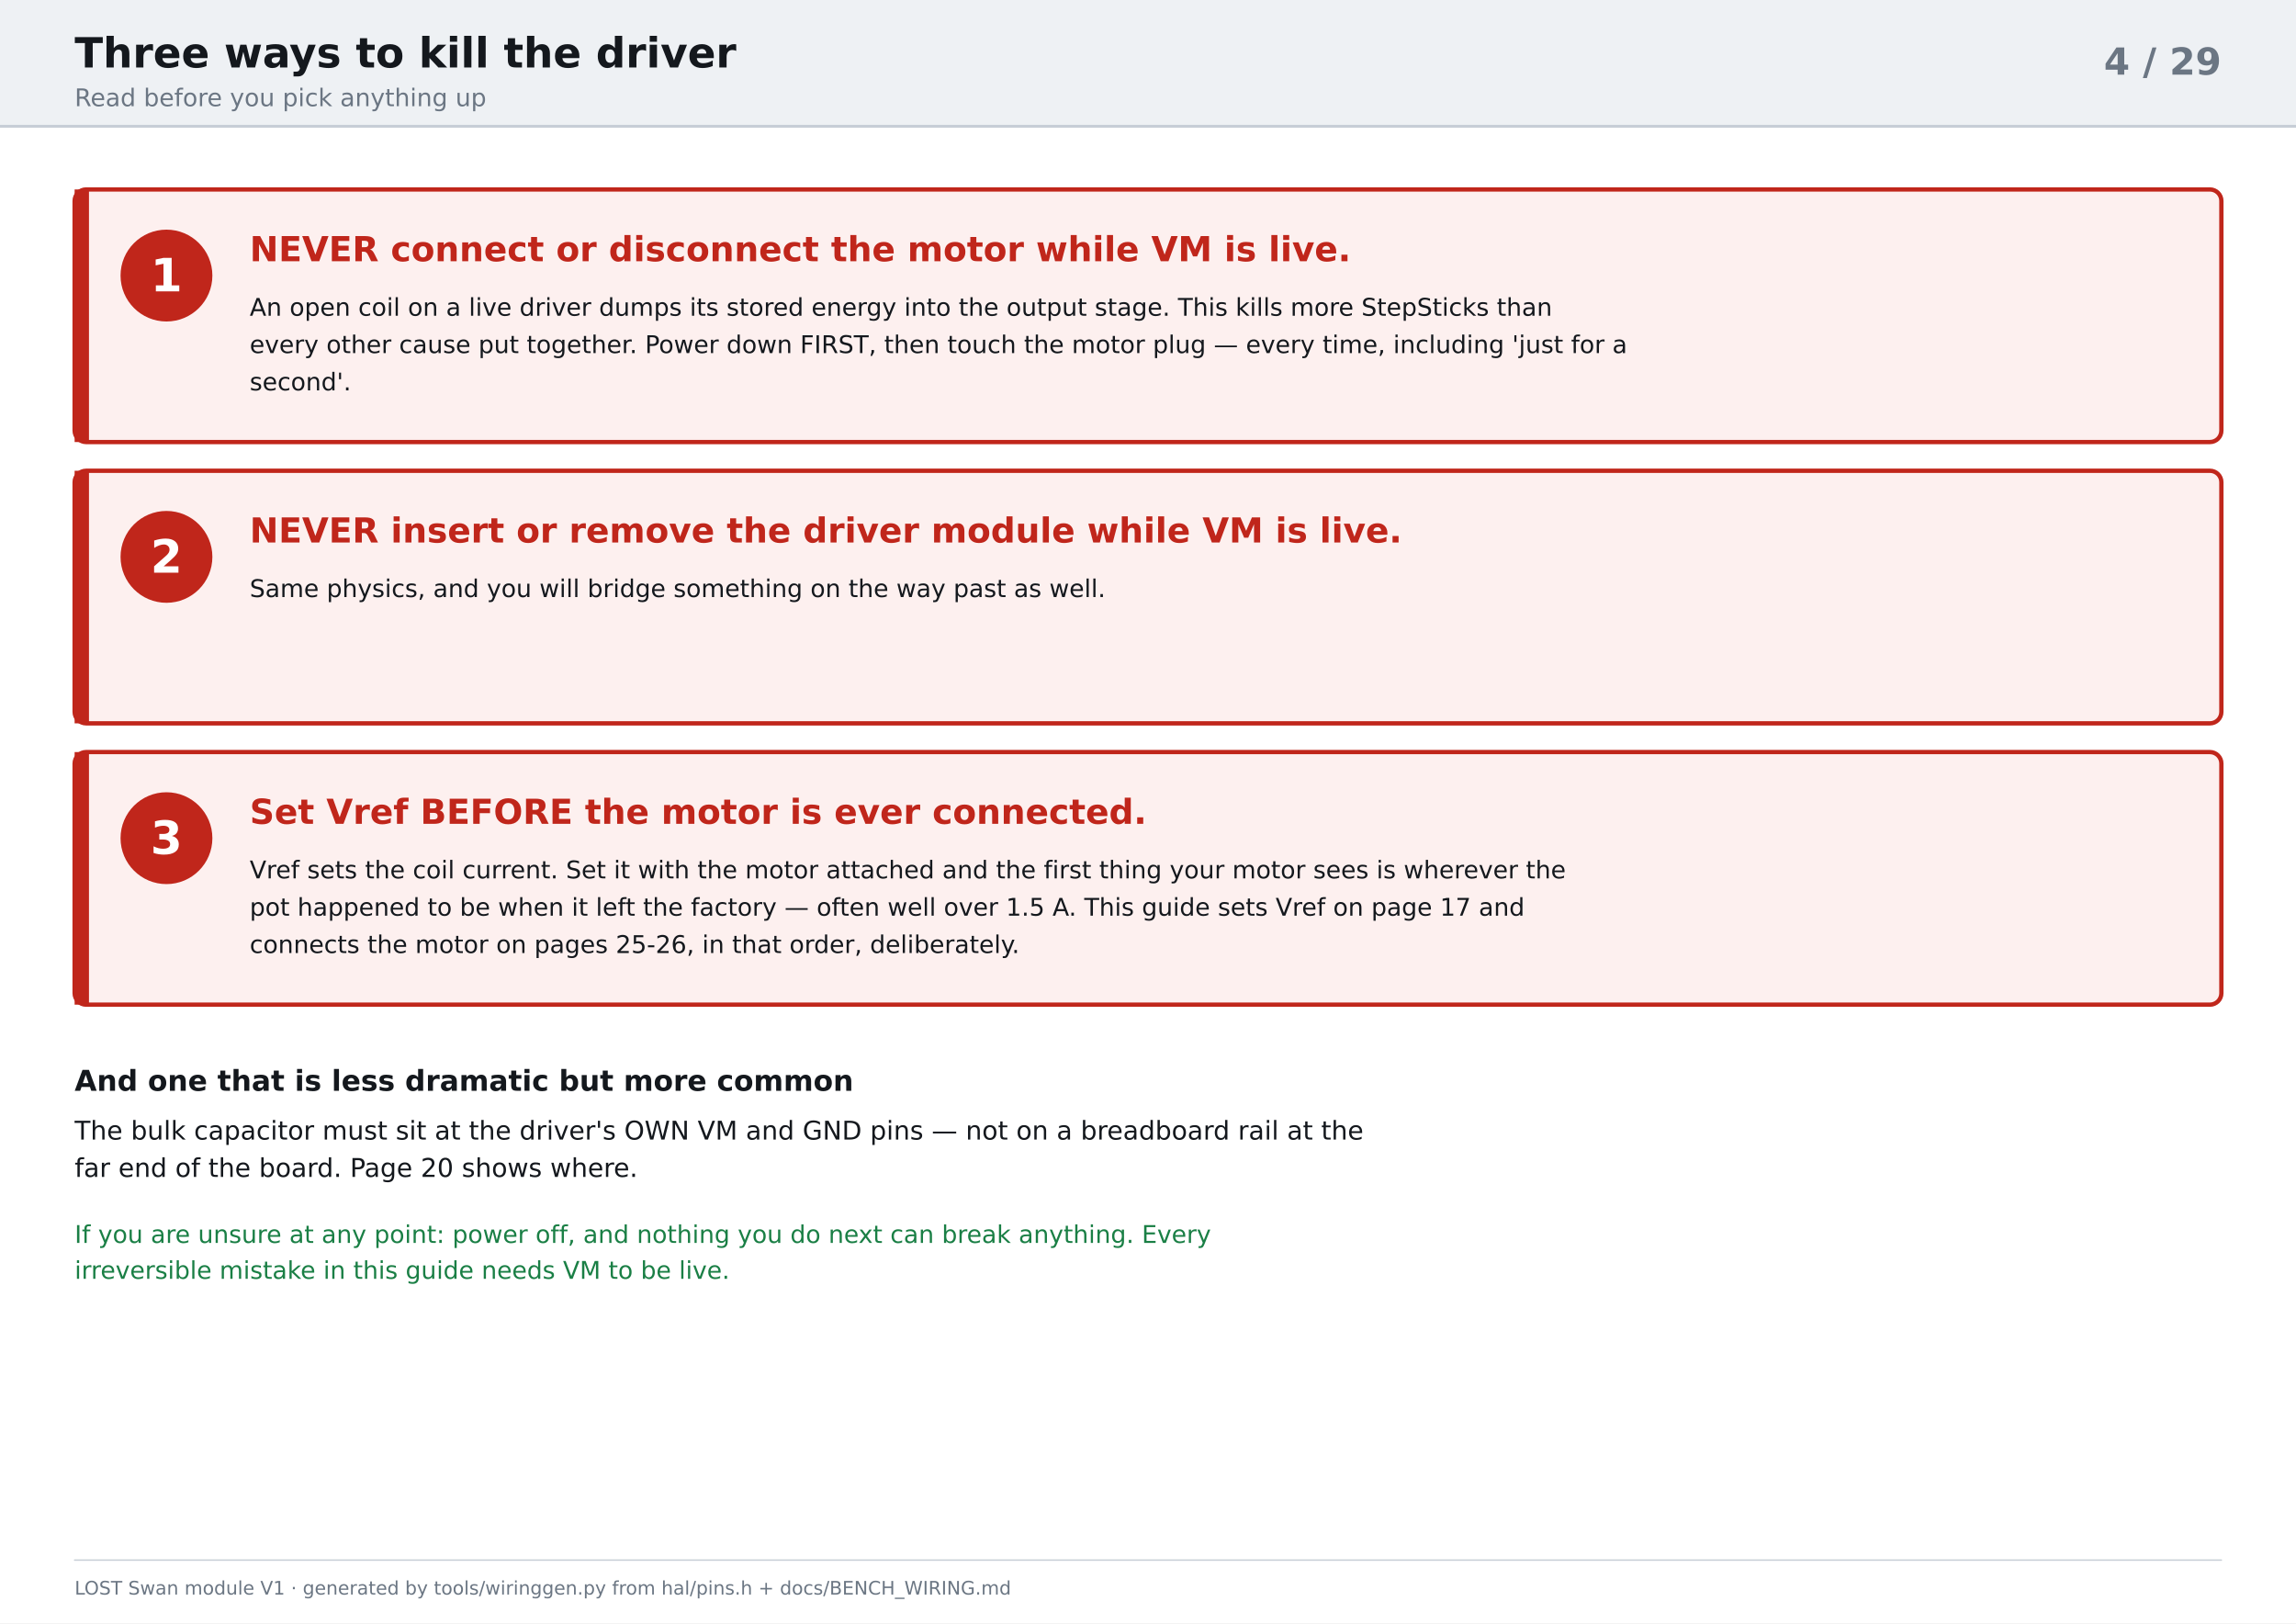
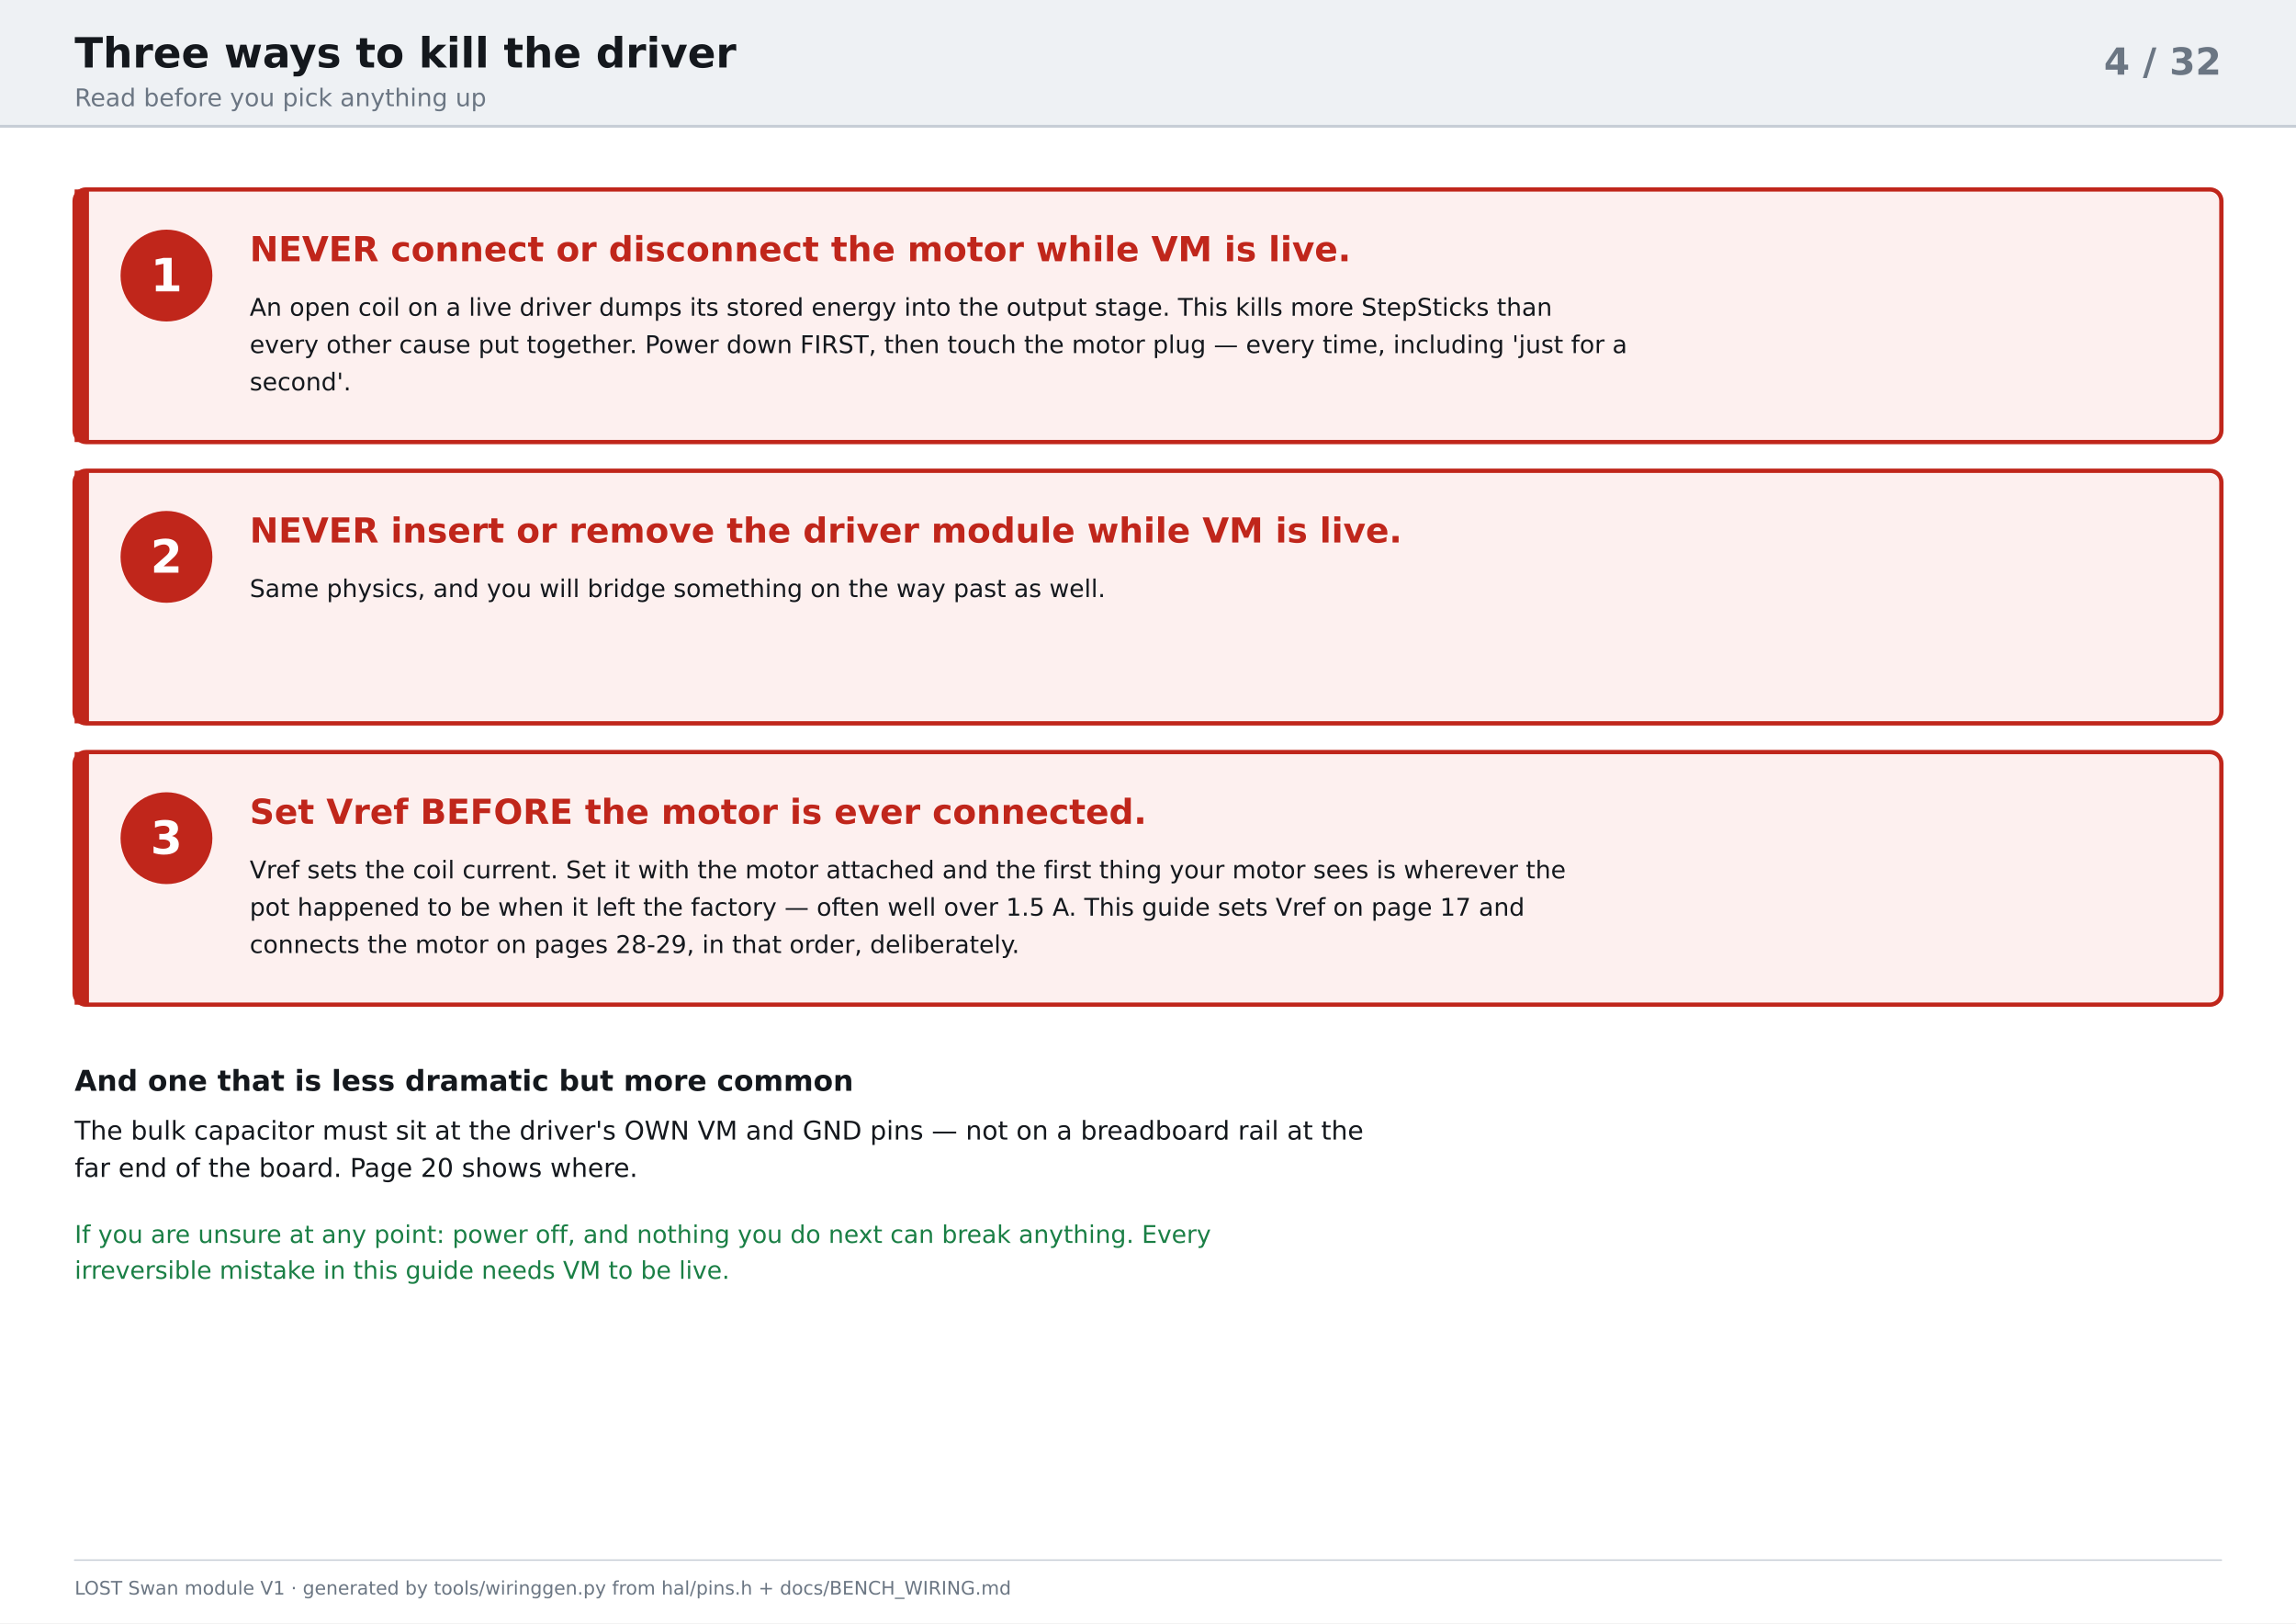
<svg xmlns="http://www.w3.org/2000/svg" width="1600" height="1131" viewBox="0 0 1600 1131">
  <rect width="1600" height="1131" fill="#ffffff" />
  <rect x="0" y="0" width="1600" height="88" fill="#eef1f4" />
  <line x1="0" y1="88" x2="1600" y2="88" stroke="#c7ced6" stroke-width="2" />
  <text x="52" y="47" font-family="DejaVu Sans, Verdana, Geneva, sans-serif" font-size="29" fill="#14181d" text-anchor="start" font-weight="bold">Three ways to kill the driver</text>
  <text x="52" y="74" font-family="DejaVu Sans, Verdana, Geneva, sans-serif" font-size="17" fill="#6b7683" text-anchor="start" font-weight="normal">Read before you pick anything up</text>
-   <text x="1548" y="52" font-family="DejaVu Sans, Verdana, Geneva, sans-serif" font-size="26" fill="#6b7683" text-anchor="end" font-weight="bold">4 / 29</text>
+   <text x="1548" y="52" font-family="DejaVu Sans, Verdana, Geneva, sans-serif" font-size="26" fill="#6b7683" text-anchor="end" font-weight="bold">4 / 32</text>
  <rect x="52" y="132" width="1496" height="176" rx="8" fill="#fdf0ef" stroke="#c0261b" stroke-width="3" />
  <rect x="52" y="132" width="10" height="176" rx="0" fill="#c0261b" stroke="none" stroke-width="2" />
  <circle cx="116" cy="192" r="32" fill="#c0261b" stroke="none" stroke-width="1" />
  <text x="116" y="203" font-family="DejaVu Sans, Verdana, Geneva, sans-serif" font-size="32" fill="#ffffff" text-anchor="middle" font-weight="bold">1</text>
  <text x="174" y="182" font-family="DejaVu Sans, Verdana, Geneva, sans-serif" font-size="24" fill="#c0261b" text-anchor="start" font-weight="bold">NEVER connect or disconnect the motor while VM is live.</text>
  <text x="174" y="220" font-family="DejaVu Sans, Verdana, Geneva, sans-serif" font-size="17" fill="#14181d" text-anchor="start" font-weight="normal">An open coil on a live driver dumps its stored energy into the output stage. This kills more StepSticks than</text>
  <text x="174" y="246" font-family="DejaVu Sans, Verdana, Geneva, sans-serif" font-size="17" fill="#14181d" text-anchor="start" font-weight="normal">every other cause put together. Power down FIRST, then touch the motor plug — every time, including 'just for a</text>
  <text x="174" y="272" font-family="DejaVu Sans, Verdana, Geneva, sans-serif" font-size="17" fill="#14181d" text-anchor="start" font-weight="normal">second'.</text>
  <rect x="52" y="328" width="1496" height="176" rx="8" fill="#fdf0ef" stroke="#c0261b" stroke-width="3" />
  <rect x="52" y="328" width="10" height="176" rx="0" fill="#c0261b" stroke="none" stroke-width="2" />
  <circle cx="116" cy="388" r="32" fill="#c0261b" stroke="none" stroke-width="1" />
  <text x="116" y="399" font-family="DejaVu Sans, Verdana, Geneva, sans-serif" font-size="32" fill="#ffffff" text-anchor="middle" font-weight="bold">2</text>
  <text x="174" y="378" font-family="DejaVu Sans, Verdana, Geneva, sans-serif" font-size="24" fill="#c0261b" text-anchor="start" font-weight="bold">NEVER insert or remove the driver module while VM is live.</text>
  <text x="174" y="416" font-family="DejaVu Sans, Verdana, Geneva, sans-serif" font-size="17" fill="#14181d" text-anchor="start" font-weight="normal">Same physics, and you will bridge something on the way past as well.</text>
  <rect x="52" y="524" width="1496" height="176" rx="8" fill="#fdf0ef" stroke="#c0261b" stroke-width="3" />
  <rect x="52" y="524" width="10" height="176" rx="0" fill="#c0261b" stroke="none" stroke-width="2" />
  <circle cx="116" cy="584" r="32" fill="#c0261b" stroke="none" stroke-width="1" />
  <text x="116" y="595" font-family="DejaVu Sans, Verdana, Geneva, sans-serif" font-size="32" fill="#ffffff" text-anchor="middle" font-weight="bold">3</text>
  <text x="174" y="574" font-family="DejaVu Sans, Verdana, Geneva, sans-serif" font-size="24" fill="#c0261b" text-anchor="start" font-weight="bold">Set Vref BEFORE the motor is ever connected.</text>
  <text x="174" y="612" font-family="DejaVu Sans, Verdana, Geneva, sans-serif" font-size="17" fill="#14181d" text-anchor="start" font-weight="normal">Vref sets the coil current. Set it with the motor attached and the first thing your motor sees is wherever the</text>
  <text x="174" y="638" font-family="DejaVu Sans, Verdana, Geneva, sans-serif" font-size="17" fill="#14181d" text-anchor="start" font-weight="normal">pot happened to be when it left the factory — often well over 1.5 A. This guide sets Vref on page 17 and</text>
-   <text x="174" y="664" font-family="DejaVu Sans, Verdana, Geneva, sans-serif" font-size="17" fill="#14181d" text-anchor="start" font-weight="normal">connects the motor on pages 25-26, in that order, deliberately.</text>
+   <text x="174" y="664" font-family="DejaVu Sans, Verdana, Geneva, sans-serif" font-size="17" fill="#14181d" text-anchor="start" font-weight="normal">connects the motor on pages 28-29, in that order, deliberately.</text>
  <text x="52" y="760" font-family="DejaVu Sans, Verdana, Geneva, sans-serif" font-size="20" fill="#14181d" text-anchor="start" font-weight="bold">And one that is less dramatic but more common</text>
  <text x="52" y="794" font-family="DejaVu Sans, Verdana, Geneva, sans-serif" font-size="18" fill="#14181d" text-anchor="start" font-weight="normal">The bulk capacitor must sit at the driver's OWN VM and GND pins — not on a breadboard rail at the</text>
  <text x="52" y="820" font-family="DejaVu Sans, Verdana, Geneva, sans-serif" font-size="18" fill="#14181d" text-anchor="start" font-weight="normal">far end of the board. Page 20 shows where.</text>
  <text x="52" y="866" font-family="DejaVu Sans, Verdana, Geneva, sans-serif" font-size="17" fill="#1a7f45" text-anchor="start" font-weight="normal">If you are unsure at any point: power off, and nothing you do next can break anything. Every</text>
  <text x="52" y="891" font-family="DejaVu Sans, Verdana, Geneva, sans-serif" font-size="17" fill="#1a7f45" text-anchor="start" font-weight="normal">irreversible mistake in this guide needs VM to be live.</text>
  <line x1="52" y1="1087" x2="1548" y2="1087" stroke="#c7ced6" stroke-width="1" stroke-linecap="round" />
  <text x="52" y="1111" font-family="DejaVu Sans, Verdana, Geneva, sans-serif" font-size="13" fill="#6b7683" text-anchor="start" font-weight="normal">LOST Swan  module V1  ·  generated by tools/wiringgen.py from hal/pins.h + docs/BENCH_WIRING.md</text>
</svg>
